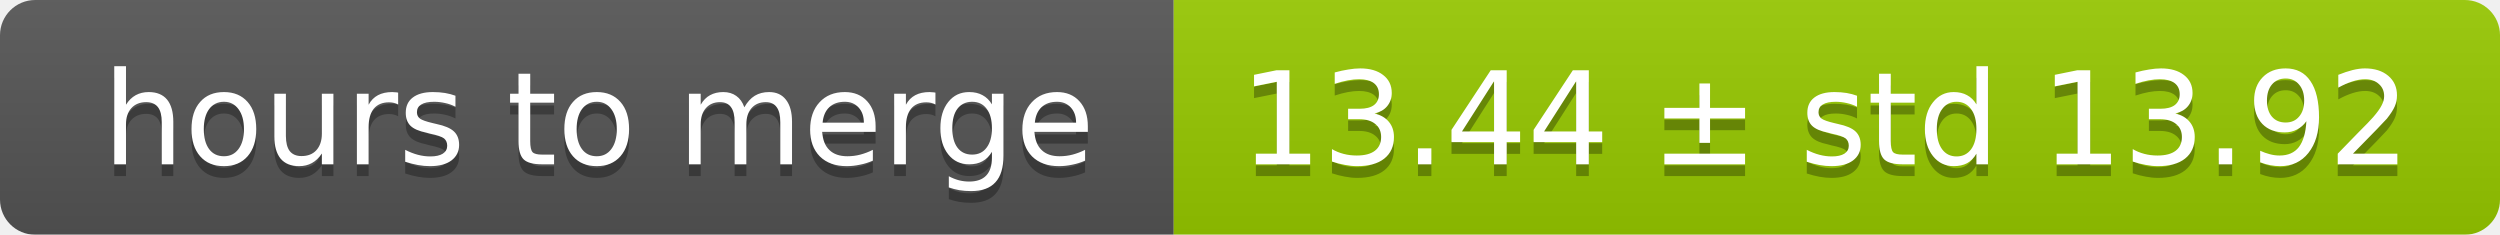
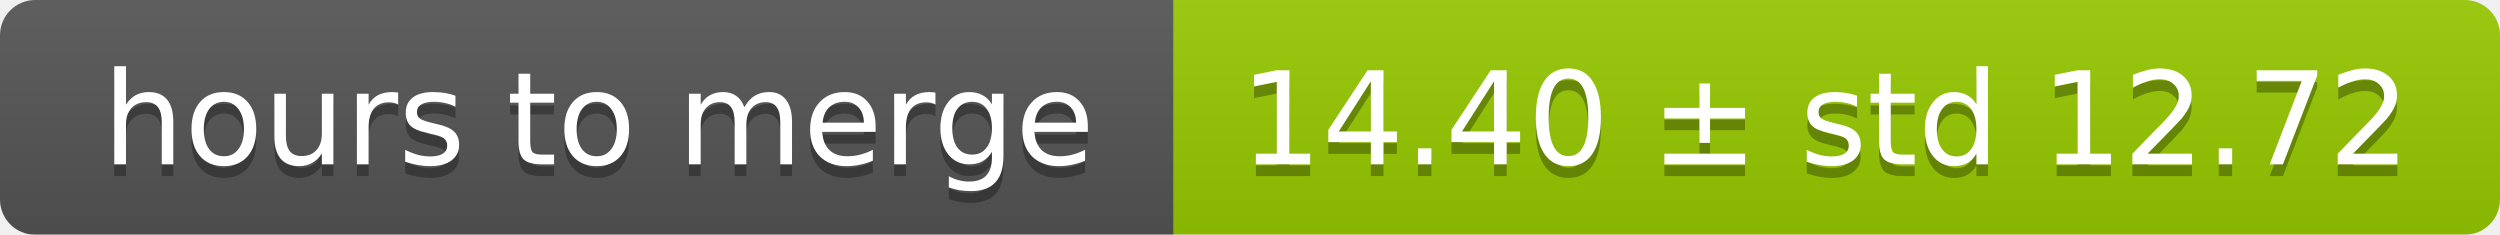
<svg xmlns="http://www.w3.org/2000/svg" width="213" height="20">
  <linearGradient id="smooth" x2="0" y2="100%">
    <stop offset="0" stop-color="#bbb" stop-opacity=".1" />
    <stop offset="1" stop-opacity=".1" />
  </linearGradient>
  <mask id="round">
    <rect width="213" height="20" rx="3" fill="#fff" />
  </mask>
  <g mask="url(#round)">
    <rect width="100" height="20" fill="#555" />
    <rect x="100" width="113" height="20" fill="#97ca00" />
    <rect width="213" height="20" fill="url(#smooth)" />
  </g>
  <g fill="#fff" text-anchor="middle" font-family="DejaVu Sans,Verdana,Geneva,sans-serif" font-size="11">
    <text x="51" y="15" fill="#010101" fill-opacity=".3">hours to merge</text>
    <text x="51" y="14">hours to merge</text>
-     <text x="155.5" y="15" fill="#010101" fill-opacity=".3">13.44 ± std 13.92</text>
-     <text x="155.5" y="14">13.44 ± std 13.92</text>
+     <text x="155.5" y="15" fill="#010101" fill-opacity=".3">14.40 ± std 12.72</text>
+     <text x="155.5" y="14">14.40 ± std 12.72</text>
  </g>
</svg>
